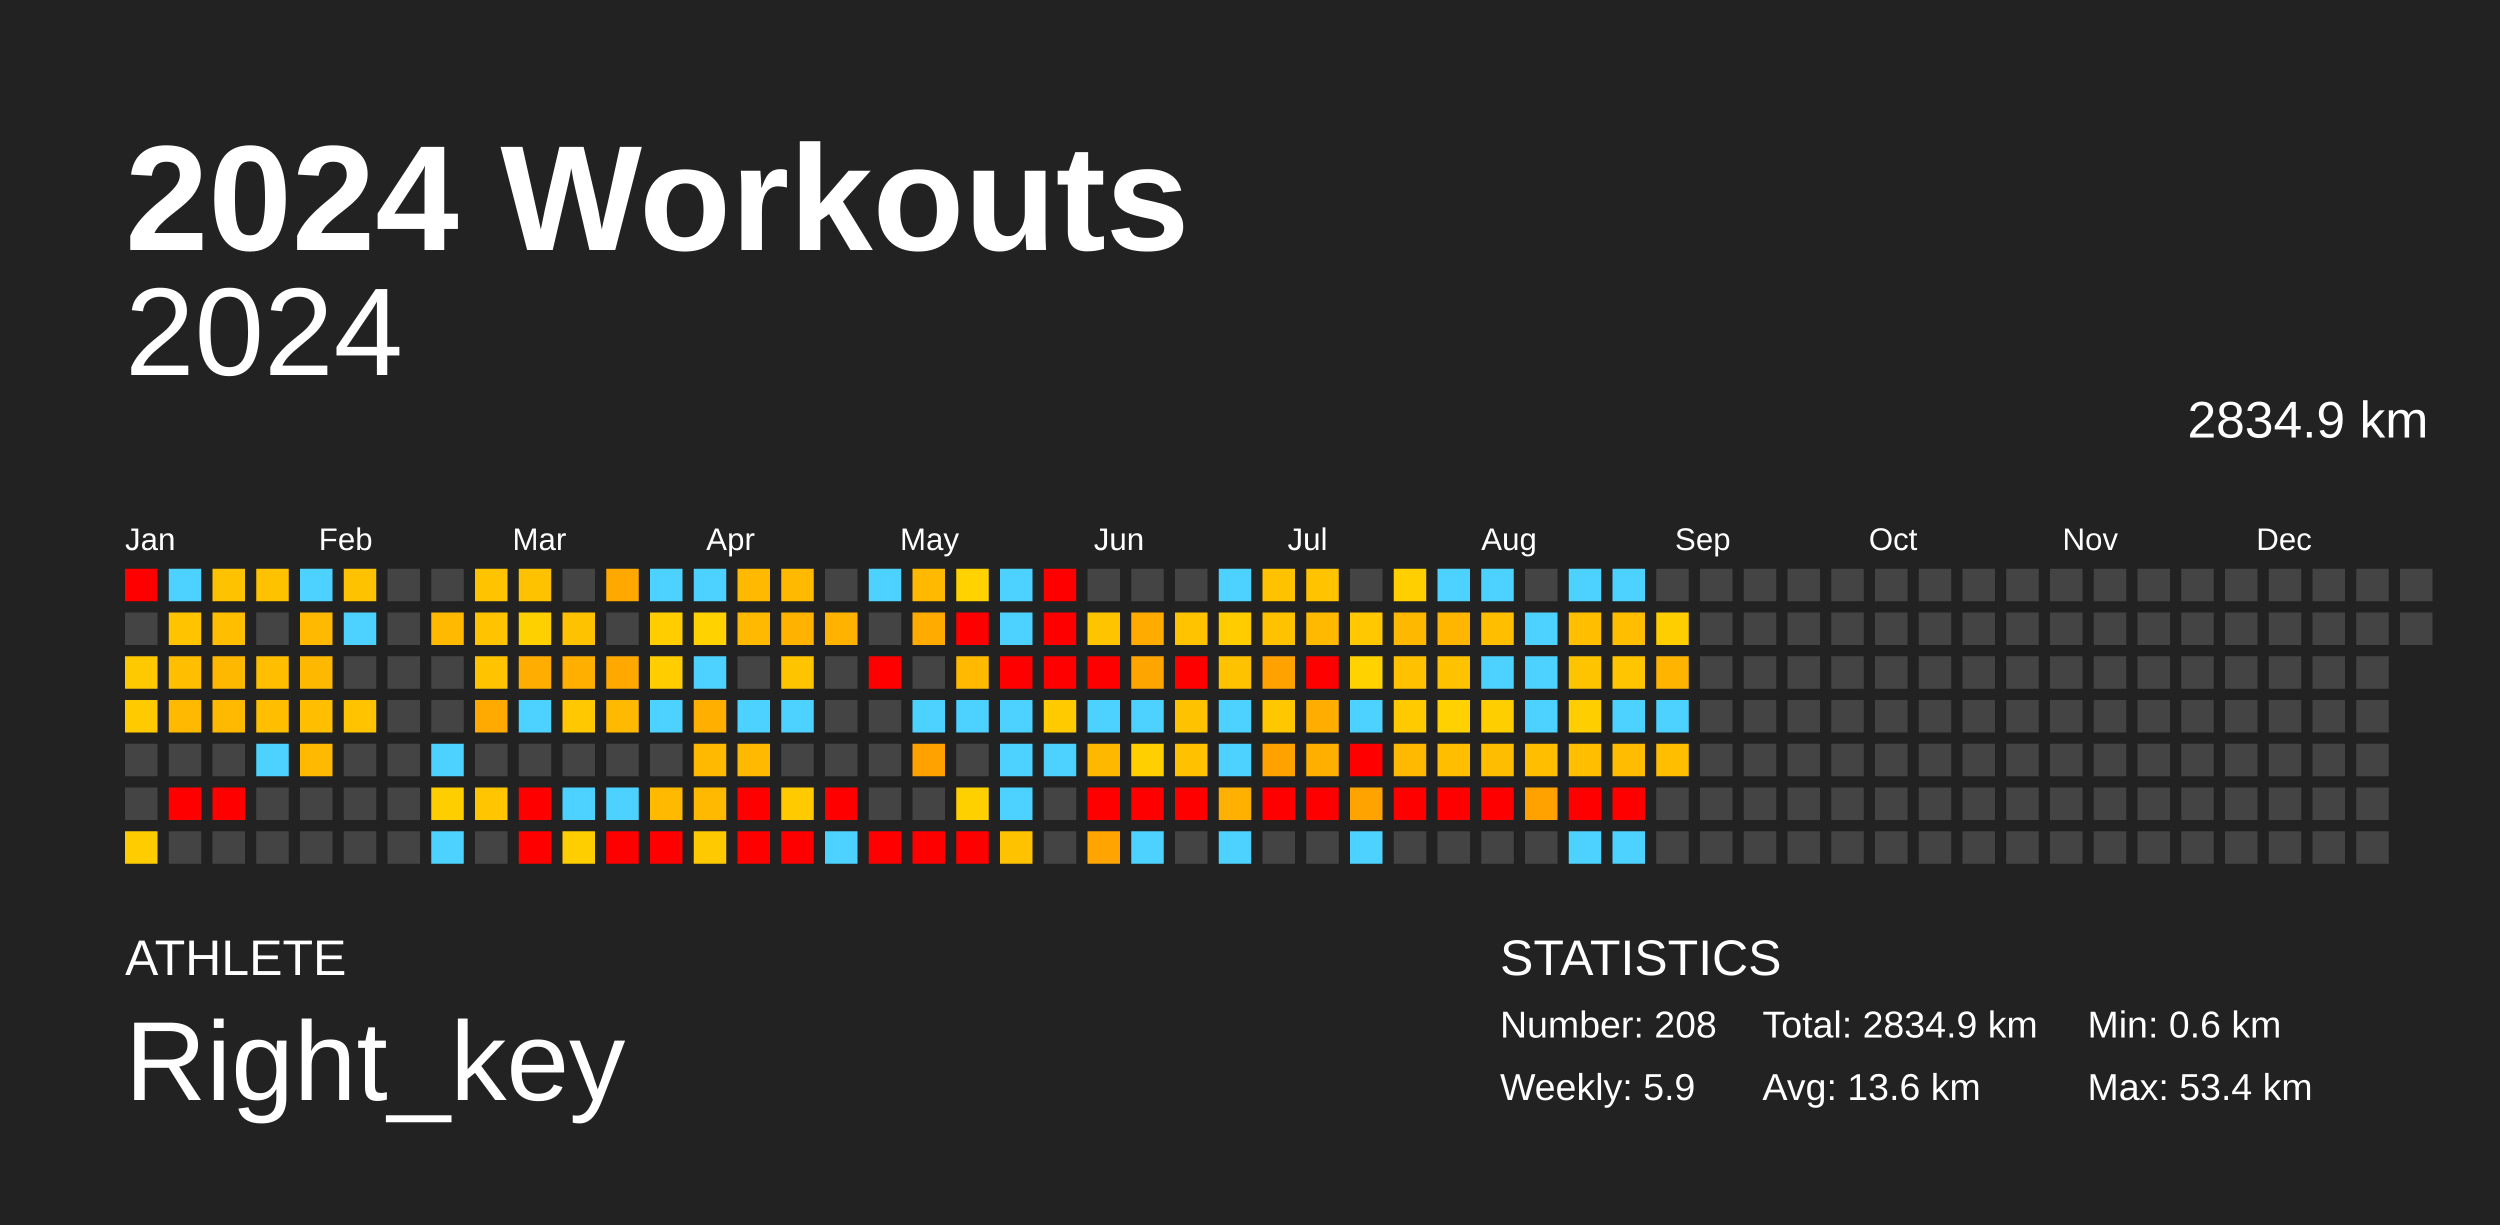
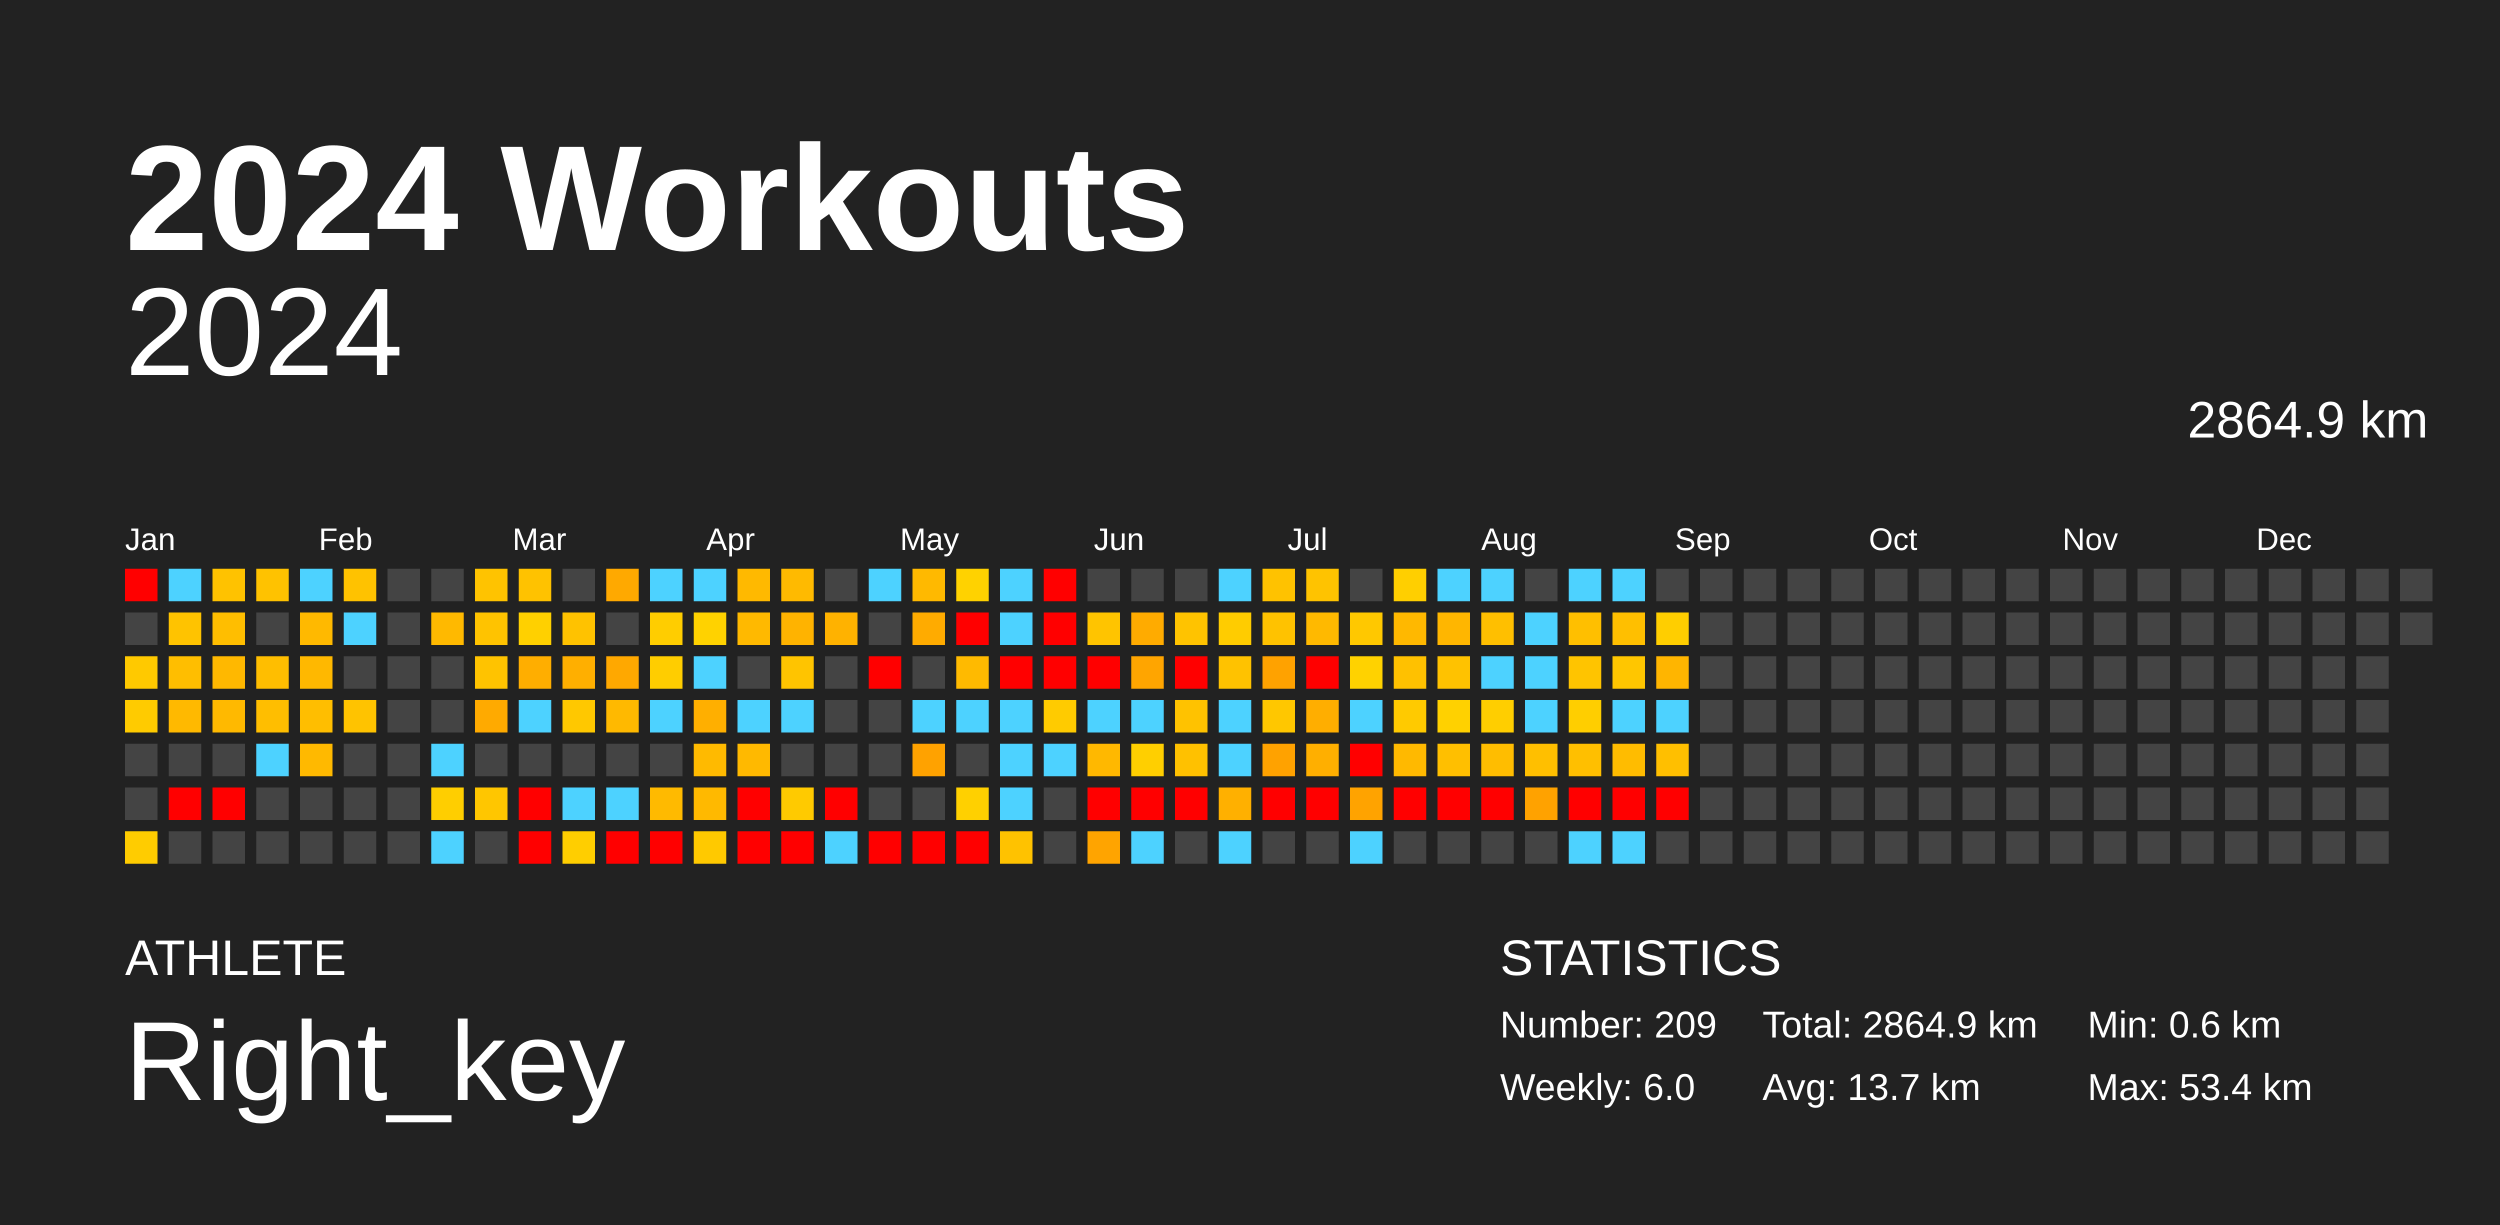
<svg xmlns="http://www.w3.org/2000/svg" baseProfile="full" height="98mm" version="1.1" viewBox="0,0,200,98" width="200mm">
  <defs />
  <rect fill="#222222" height="98" width="200" x="0" y="0" />
  <text fill="#FFFFFF" style="font-size:12px; font-family:Arial; font-weight:bold;" x="10" y="20">2024 Workouts</text>
  <text fill="#FFFFFF" style="font-size:4px; font-family:Arial" x="10" y="78">ATHLETE</text>
  <text fill="#FFFFFF" style="font-size:9px; font-family:Arial" x="10" y="88">Right_key</text>
  <text fill="#FFFFFF" style="font-size:4px; font-family:Arial" x="120" y="78">STATISTICS</text>
-   <text fill="#FFFFFF" style="font-size:3px; font-family:Arial" x="120" y="83">Number: 208</text>
-   <text fill="#FFFFFF" style="font-size:3px; font-family:Arial" x="120" y="88">Weekly: 5.9</text>
-   <text fill="#FFFFFF" style="font-size:3px; font-family:Arial" x="141" y="83">Total: 2834.9 km</text>
-   <text fill="#FFFFFF" style="font-size:3px; font-family:Arial" x="141" y="88">Avg: 13.6 km</text>
+   <text fill="#FFFFFF" style="font-size:3px; font-family:Arial" x="120" y="83">Number: 209</text>
+   <text fill="#FFFFFF" style="font-size:3px; font-family:Arial" x="120" y="88">Weekly: 6.0</text>
+   <text fill="#FFFFFF" style="font-size:3px; font-family:Arial" x="141" y="83">Total: 2864.9 km</text>
+   <text fill="#FFFFFF" style="font-size:3px; font-family:Arial" x="141" y="88">Avg: 13.7 km</text>
  <text fill="#FFFFFF" style="font-size:3px; font-family:Arial" x="167" y="83">Min: 0.6 km</text>
  <text fill="#FFFFFF" style="font-size:3px; font-family:Arial" x="167" y="88">Max: 53.4 km</text>
  <text alignment-baseline="hanging" fill="#FFFFFF" style="font-size:10.0px; font-family:Arial;" x="10" y="30">2024</text>
-   <text alignment-baseline="hanging" fill="#FFFFFF" style="font-size:4.125px; font-family:Arial;" x="175" y="35">2834.9 km</text>
+   <text alignment-baseline="hanging" fill="#FFFFFF" style="font-size:4.125px; font-family:Arial;" x="175" y="35">2864.9 km</text>
  <text fill="#FFFFFF" style="font-size:2.5px; font-family:Arial" x="10.0" y="44">Jan</text>
  <text fill="#FFFFFF" style="font-size:2.5px; font-family:Arial" x="25.5" y="44">Feb</text>
  <text fill="#FFFFFF" style="font-size:2.5px; font-family:Arial" x="41.0" y="44">Mar</text>
  <text fill="#FFFFFF" style="font-size:2.5px; font-family:Arial" x="56.5" y="44">Apr</text>
  <text fill="#FFFFFF" style="font-size:2.5px; font-family:Arial" x="72.0" y="44">May</text>
  <text fill="#FFFFFF" style="font-size:2.5px; font-family:Arial" x="87.5" y="44">Jun</text>
  <text fill="#FFFFFF" style="font-size:2.5px; font-family:Arial" x="103.0" y="44">Jul</text>
  <text fill="#FFFFFF" style="font-size:2.5px; font-family:Arial" x="118.5" y="44">Aug</text>
  <text fill="#FFFFFF" style="font-size:2.5px; font-family:Arial" x="134.0" y="44">Sep</text>
  <text fill="#FFFFFF" style="font-size:2.5px; font-family:Arial" x="149.5" y="44">Oct</text>
  <text fill="#FFFFFF" style="font-size:2.5px; font-family:Arial" x="165.0" y="44">Nov</text>
  <text fill="#FFFFFF" style="font-size:2.5px; font-family:Arial" x="180.5" y="44">Dec</text>
  <rect fill="red" height="2.6" width="2.6" x="10.0" y="45.5" />
  <rect fill="#444444" height="2.6" width="2.6" x="10.0" y="49.0" />
  <rect fill="#ffc900" height="2.6" width="2.6" x="10.0" y="52.5" />
  <rect fill="#ffcb00" height="2.6" width="2.6" x="10.0" y="56.0" />
  <rect fill="#444444" height="2.6" width="2.6" x="10.0" y="59.5" />
  <rect fill="#444444" height="2.6" width="2.6" x="10.0" y="63.0" />
  <rect fill="#ffcc00" height="2.6" width="2.6" x="10.0" y="66.5" />
  <rect fill="#4dd2ff" height="2.6" width="2.6" x="13.5" y="45.5" />
  <rect fill="#ffc300" height="2.6" width="2.6" x="13.5" y="49.0" />
  <rect fill="#ffbe00" height="2.6" width="2.6" x="13.5" y="52.5" />
  <rect fill="#ffb900" height="2.6" width="2.6" x="13.5" y="56.0" />
  <rect fill="#444444" height="2.6" width="2.6" x="13.5" y="59.5" />
  <rect fill="red" height="2.6" width="2.6" x="13.5" y="63.0" />
  <rect fill="#444444" height="2.6" width="2.6" x="13.5" y="66.5" />
  <rect fill="#ffc200" height="2.6" width="2.6" x="17.0" y="45.5" />
  <rect fill="#ffbe00" height="2.6" width="2.6" x="17.0" y="49.0" />
  <rect fill="#ffb800" height="2.6" width="2.6" x="17.0" y="52.5" />
  <rect fill="#ffb900" height="2.6" width="2.6" x="17.0" y="56.0" />
  <rect fill="#444444" height="2.6" width="2.6" x="17.0" y="59.5" />
  <rect fill="red" height="2.6" width="2.6" x="17.0" y="63.0" />
  <rect fill="#444444" height="2.6" width="2.6" x="17.0" y="66.5" />
  <rect fill="#ffc200" height="2.6" width="2.6" x="20.5" y="45.5" />
  <rect fill="#444444" height="2.6" width="2.6" x="20.5" y="49.0" />
  <rect fill="#ffbe00" height="2.6" width="2.6" x="20.5" y="52.5" />
  <rect fill="#ffbe00" height="2.6" width="2.6" x="20.5" y="56.0" />
  <rect fill="#4dd2ff" height="2.6" width="2.6" x="20.5" y="59.5" />
  <rect fill="#444444" height="2.6" width="2.6" x="20.5" y="63.0" />
  <rect fill="#444444" height="2.6" width="2.6" x="20.5" y="66.5" />
  <rect fill="#4dd2ff" height="2.6" width="2.6" x="24.0" y="45.5" />
  <rect fill="#ffb900" height="2.6" width="2.6" x="24.0" y="49.0" />
  <rect fill="#ffb800" height="2.6" width="2.6" x="24.0" y="52.5" />
  <rect fill="#ffbe00" height="2.6" width="2.6" x="24.0" y="56.0" />
  <rect fill="#ffb900" height="2.6" width="2.6" x="24.0" y="59.5" />
  <rect fill="#444444" height="2.6" width="2.6" x="24.0" y="63.0" />
  <rect fill="#444444" height="2.6" width="2.6" x="24.0" y="66.5" />
  <rect fill="#ffc200" height="2.6" width="2.6" x="27.5" y="45.5" />
  <rect fill="#4dd2ff" height="2.6" width="2.6" x="27.5" y="49.0" />
  <rect fill="#444444" height="2.6" width="2.6" x="27.5" y="52.5" />
  <rect fill="#ffc300" height="2.6" width="2.6" x="27.5" y="56.0" />
  <rect fill="#444444" height="2.6" width="2.6" x="27.5" y="59.5" />
  <rect fill="#444444" height="2.6" width="2.6" x="27.5" y="63.0" />
  <rect fill="#444444" height="2.6" width="2.6" x="27.5" y="66.5" />
  <rect fill="#444444" height="2.6" width="2.6" x="31.0" y="45.5" />
  <rect fill="#444444" height="2.6" width="2.6" x="31.0" y="49.0" />
  <rect fill="#444444" height="2.6" width="2.6" x="31.0" y="52.5" />
  <rect fill="#444444" height="2.6" width="2.6" x="31.0" y="56.0" />
  <rect fill="#444444" height="2.6" width="2.6" x="31.0" y="59.5" />
  <rect fill="#444444" height="2.6" width="2.6" x="31.0" y="63.0" />
  <rect fill="#444444" height="2.6" width="2.6" x="31.0" y="66.5" />
  <rect fill="#444444" height="2.6" width="2.6" x="34.5" y="45.5" />
  <rect fill="#ffb900" height="2.6" width="2.6" x="34.5" y="49.0" />
  <rect fill="#444444" height="2.6" width="2.6" x="34.5" y="52.5" />
  <rect fill="#444444" height="2.6" width="2.6" x="34.5" y="56.0" />
  <rect fill="#4dd2ff" height="2.6" width="2.6" x="34.5" y="59.5" />
  <rect fill="#ffce00" height="2.6" width="2.6" x="34.5" y="63.0" />
  <rect fill="#4dd2ff" height="2.6" width="2.6" x="34.5" y="66.5" />
  <rect fill="#ffc300" height="2.6" width="2.6" x="38.0" y="45.5" />
  <rect fill="#ffc300" height="2.6" width="2.6" x="38.0" y="49.0" />
  <rect fill="#ffc300" height="2.6" width="2.6" x="38.0" y="52.5" />
  <rect fill="#ffaa00" height="2.6" width="2.6" x="38.0" y="56.0" />
  <rect fill="#444444" height="2.6" width="2.6" x="38.0" y="59.5" />
  <rect fill="#ffc600" height="2.6" width="2.6" x="38.0" y="63.0" />
  <rect fill="#444444" height="2.6" width="2.6" x="38.0" y="66.5" />
  <rect fill="#ffc200" height="2.6" width="2.6" x="41.5" y="45.5" />
  <rect fill="#ffd000" height="2.6" width="2.6" x="41.5" y="49.0" />
  <rect fill="#ffae00" height="2.6" width="2.6" x="41.5" y="52.5" />
  <rect fill="#4dd2ff" height="2.6" width="2.6" x="41.5" y="56.0" />
  <rect fill="#444444" height="2.6" width="2.6" x="41.5" y="59.5" />
  <rect fill="red" height="2.6" width="2.6" x="41.5" y="63.0" />
  <rect fill="red" height="2.6" width="2.6" x="41.5" y="66.5" />
  <rect fill="#444444" height="2.6" width="2.6" x="45.0" y="45.5" />
  <rect fill="#ffc200" height="2.6" width="2.6" x="45.0" y="49.0" />
  <rect fill="#ffaf00" height="2.6" width="2.6" x="45.0" y="52.5" />
  <rect fill="#ffc800" height="2.6" width="2.6" x="45.0" y="56.0" />
  <rect fill="#444444" height="2.6" width="2.6" x="45.0" y="59.5" />
  <rect fill="#4dd2ff" height="2.6" width="2.6" x="45.0" y="63.0" />
  <rect fill="#ffce00" height="2.6" width="2.6" x="45.0" y="66.5" />
  <rect fill="#ffa900" height="2.6" width="2.6" x="48.5" y="45.5" />
  <rect fill="#444444" height="2.6" width="2.6" x="48.5" y="49.0" />
  <rect fill="#ffa800" height="2.6" width="2.6" x="48.5" y="52.5" />
  <rect fill="#ffb900" height="2.6" width="2.6" x="48.5" y="56.0" />
  <rect fill="#444444" height="2.6" width="2.6" x="48.5" y="59.5" />
  <rect fill="#4dd2ff" height="2.6" width="2.6" x="48.5" y="63.0" />
  <rect fill="red" height="2.6" width="2.6" x="48.5" y="66.5" />
  <rect fill="#4dd2ff" height="2.6" width="2.6" x="52.0" y="45.5" />
  <rect fill="#ffcd00" height="2.6" width="2.6" x="52.0" y="49.0" />
  <rect fill="#ffcd00" height="2.6" width="2.6" x="52.0" y="52.5" />
  <rect fill="#4dd2ff" height="2.6" width="2.6" x="52.0" y="56.0" />
  <rect fill="#444444" height="2.6" width="2.6" x="52.0" y="59.5" />
  <rect fill="#ffba00" height="2.6" width="2.6" x="52.0" y="63.0" />
  <rect fill="red" height="2.6" width="2.6" x="52.0" y="66.5" />
  <rect fill="#4dd2ff" height="2.6" width="2.6" x="55.5" y="45.5" />
  <rect fill="#ffd200" height="2.6" width="2.6" x="55.5" y="49.0" />
  <rect fill="#4dd2ff" height="2.6" width="2.6" x="55.5" y="52.5" />
  <rect fill="#ffaf00" height="2.6" width="2.6" x="55.5" y="56.0" />
  <rect fill="#ffba00" height="2.6" width="2.6" x="55.5" y="59.5" />
  <rect fill="#ffb900" height="2.6" width="2.6" x="55.5" y="63.0" />
  <rect fill="#ffc900" height="2.6" width="2.6" x="55.5" y="66.5" />
  <rect fill="#ffb900" height="2.6" width="2.6" x="59.0" y="45.5" />
  <rect fill="#ffb900" height="2.6" width="2.6" x="59.0" y="49.0" />
  <rect fill="#444444" height="2.6" width="2.6" x="59.0" y="52.5" />
  <rect fill="#4dd2ff" height="2.6" width="2.6" x="59.0" y="56.0" />
  <rect fill="#ffb900" height="2.6" width="2.6" x="59.0" y="59.5" />
  <rect fill="red" height="2.6" width="2.6" x="59.0" y="63.0" />
  <rect fill="red" height="2.6" width="2.6" x="59.0" y="66.5" />
  <rect fill="#ffba00" height="2.6" width="2.6" x="62.5" y="45.5" />
  <rect fill="#ffb300" height="2.6" width="2.6" x="62.5" y="49.0" />
  <rect fill="#ffc400" height="2.6" width="2.6" x="62.5" y="52.5" />
  <rect fill="#4dd2ff" height="2.6" width="2.6" x="62.5" y="56.0" />
  <rect fill="#444444" height="2.6" width="2.6" x="62.5" y="59.5" />
  <rect fill="#ffca00" height="2.6" width="2.6" x="62.5" y="63.0" />
  <rect fill="red" height="2.6" width="2.6" x="62.5" y="66.5" />
  <rect fill="#444444" height="2.6" width="2.6" x="66.0" y="45.5" />
  <rect fill="#ffb200" height="2.6" width="2.6" x="66.0" y="49.0" />
  <rect fill="#444444" height="2.6" width="2.6" x="66.0" y="52.5" />
  <rect fill="#444444" height="2.6" width="2.6" x="66.0" y="56.0" />
  <rect fill="#444444" height="2.6" width="2.6" x="66.0" y="59.5" />
  <rect fill="red" height="2.6" width="2.6" x="66.0" y="63.0" />
  <rect fill="#4dd2ff" height="2.6" width="2.6" x="66.0" y="66.5" />
  <rect fill="#4dd2ff" height="2.6" width="2.6" x="69.5" y="45.5" />
  <rect fill="#444444" height="2.6" width="2.6" x="69.5" y="49.0" />
  <rect fill="red" height="2.6" width="2.6" x="69.5" y="52.5" />
  <rect fill="#444444" height="2.6" width="2.6" x="69.5" y="56.0" />
  <rect fill="#444444" height="2.6" width="2.6" x="69.5" y="59.5" />
  <rect fill="#444444" height="2.6" width="2.6" x="69.5" y="63.0" />
  <rect fill="red" height="2.6" width="2.6" x="69.5" y="66.5" />
  <rect fill="#ffb900" height="2.6" width="2.6" x="73.0" y="45.5" />
  <rect fill="#ffab00" height="2.6" width="2.6" x="73.0" y="49.0" />
  <rect fill="#444444" height="2.6" width="2.6" x="73.0" y="52.5" />
  <rect fill="#4dd2ff" height="2.6" width="2.6" x="73.0" y="56.0" />
  <rect fill="#ffa200" height="2.6" width="2.6" x="73.0" y="59.5" />
  <rect fill="#444444" height="2.6" width="2.6" x="73.0" y="63.0" />
  <rect fill="red" height="2.6" width="2.6" x="73.0" y="66.5" />
  <rect fill="#ffd200" height="2.6" width="2.6" x="76.5" y="45.5" />
  <rect fill="red" height="2.6" width="2.6" x="76.5" y="49.0" />
  <rect fill="#ffba00" height="2.6" width="2.6" x="76.5" y="52.5" />
  <rect fill="#4dd2ff" height="2.6" width="2.6" x="76.5" y="56.0" />
  <rect fill="#444444" height="2.6" width="2.6" x="76.5" y="59.5" />
  <rect fill="#ffd000" height="2.6" width="2.6" x="76.5" y="63.0" />
  <rect fill="red" height="2.6" width="2.6" x="76.5" y="66.5" />
  <rect fill="#4dd2ff" height="2.6" width="2.6" x="80.0" y="45.5" />
  <rect fill="#4dd2ff" height="2.6" width="2.6" x="80.0" y="49.0" />
  <rect fill="red" height="2.6" width="2.6" x="80.0" y="52.5" />
  <rect fill="#4dd2ff" height="2.6" width="2.6" x="80.0" y="56.0" />
  <rect fill="#4dd2ff" height="2.6" width="2.6" x="80.0" y="59.5" />
  <rect fill="#4dd2ff" height="2.6" width="2.6" x="80.0" y="63.0" />
  <rect fill="#ffc200" height="2.6" width="2.6" x="80.0" y="66.5" />
  <rect fill="red" height="2.6" width="2.6" x="83.5" y="45.5" />
  <rect fill="red" height="2.6" width="2.6" x="83.5" y="49.0" />
  <rect fill="red" height="2.6" width="2.6" x="83.5" y="52.5" />
  <rect fill="#ffcb00" height="2.6" width="2.6" x="83.5" y="56.0" />
  <rect fill="#4dd2ff" height="2.6" width="2.6" x="83.5" y="59.5" />
  <rect fill="#444444" height="2.6" width="2.6" x="83.5" y="63.0" />
  <rect fill="#444444" height="2.6" width="2.6" x="83.5" y="66.5" />
  <rect fill="#444444" height="2.6" width="2.6" x="87.0" y="45.5" />
  <rect fill="#ffc400" height="2.6" width="2.6" x="87.0" y="49.0" />
  <rect fill="red" height="2.6" width="2.6" x="87.0" y="52.5" />
  <rect fill="#4dd2ff" height="2.6" width="2.6" x="87.0" y="56.0" />
  <rect fill="#ffb800" height="2.6" width="2.6" x="87.0" y="59.5" />
  <rect fill="red" height="2.6" width="2.6" x="87.0" y="63.0" />
  <rect fill="#ffa400" height="2.6" width="2.6" x="87.0" y="66.5" />
  <rect fill="#444444" height="2.6" width="2.6" x="90.5" y="45.5" />
  <rect fill="#ffab00" height="2.6" width="2.6" x="90.5" y="49.0" />
  <rect fill="#ffa500" height="2.6" width="2.6" x="90.5" y="52.5" />
  <rect fill="#4dd2ff" height="2.6" width="2.6" x="90.5" y="56.0" />
  <rect fill="#ffcf00" height="2.6" width="2.6" x="90.5" y="59.5" />
  <rect fill="red" height="2.6" width="2.6" x="90.5" y="63.0" />
  <rect fill="#4dd2ff" height="2.6" width="2.6" x="90.5" y="66.5" />
  <rect fill="#444444" height="2.6" width="2.6" x="94.0" y="45.5" />
  <rect fill="#ffc300" height="2.6" width="2.6" x="94.0" y="49.0" />
  <rect fill="red" height="2.6" width="2.6" x="94.0" y="52.5" />
  <rect fill="#ffc200" height="2.6" width="2.6" x="94.0" y="56.0" />
  <rect fill="#ffc100" height="2.6" width="2.6" x="94.0" y="59.5" />
  <rect fill="red" height="2.6" width="2.6" x="94.0" y="63.0" />
  <rect fill="#444444" height="2.6" width="2.6" x="94.0" y="66.5" />
  <rect fill="#4dd2ff" height="2.6" width="2.6" x="97.5" y="45.5" />
  <rect fill="#ffcc00" height="2.6" width="2.6" x="97.5" y="49.0" />
  <rect fill="#ffc200" height="2.6" width="2.6" x="97.5" y="52.5" />
  <rect fill="#4dd2ff" height="2.6" width="2.6" x="97.5" y="56.0" />
  <rect fill="#4dd2ff" height="2.6" width="2.6" x="97.5" y="59.5" />
  <rect fill="#ffb000" height="2.6" width="2.6" x="97.5" y="63.0" />
  <rect fill="#4dd2ff" height="2.6" width="2.6" x="97.5" y="66.5" />
  <rect fill="#ffc200" height="2.6" width="2.6" x="101.0" y="45.5" />
  <rect fill="#ffc200" height="2.6" width="2.6" x="101.0" y="49.0" />
  <rect fill="#ffa200" height="2.6" width="2.6" x="101.0" y="52.5" />
  <rect fill="#ffc700" height="2.6" width="2.6" x="101.0" y="56.0" />
  <rect fill="#ffa200" height="2.6" width="2.6" x="101.0" y="59.5" />
  <rect fill="red" height="2.6" width="2.6" x="101.0" y="63.0" />
  <rect fill="#444444" height="2.6" width="2.6" x="101.0" y="66.5" />
  <rect fill="#ffc300" height="2.6" width="2.6" x="104.5" y="45.5" />
  <rect fill="#ffb900" height="2.6" width="2.6" x="104.5" y="49.0" />
  <rect fill="red" height="2.6" width="2.6" x="104.5" y="52.5" />
  <rect fill="#ffae00" height="2.6" width="2.6" x="104.5" y="56.0" />
  <rect fill="#ffaf00" height="2.6" width="2.6" x="104.5" y="59.5" />
  <rect fill="red" height="2.6" width="2.6" x="104.5" y="63.0" />
  <rect fill="#444444" height="2.6" width="2.6" x="104.5" y="66.5" />
  <rect fill="#444444" height="2.6" width="2.6" x="108.0" y="45.5" />
  <rect fill="#ffc800" height="2.6" width="2.6" x="108.0" y="49.0" />
  <rect fill="#ffd200" height="2.6" width="2.6" x="108.0" y="52.5" />
  <rect fill="#4dd2ff" height="2.6" width="2.6" x="108.0" y="56.0" />
  <rect fill="red" height="2.6" width="2.6" x="108.0" y="59.5" />
  <rect fill="#ffa300" height="2.6" width="2.6" x="108.0" y="63.0" />
  <rect fill="#4dd2ff" height="2.6" width="2.6" x="108.0" y="66.5" />
  <rect fill="#ffcf00" height="2.6" width="2.6" x="111.5" y="45.5" />
  <rect fill="#ffb800" height="2.6" width="2.6" x="111.5" y="49.0" />
  <rect fill="#ffc100" height="2.6" width="2.6" x="111.5" y="52.5" />
  <rect fill="#ffca00" height="2.6" width="2.6" x="111.5" y="56.0" />
  <rect fill="#ffb900" height="2.6" width="2.6" x="111.5" y="59.5" />
  <rect fill="red" height="2.6" width="2.6" x="111.5" y="63.0" />
  <rect fill="#444444" height="2.6" width="2.6" x="111.5" y="66.5" />
  <rect fill="#4dd2ff" height="2.6" width="2.6" x="115.0" y="45.5" />
  <rect fill="#ffb600" height="2.6" width="2.6" x="115.0" y="49.0" />
  <rect fill="#ffc200" height="2.6" width="2.6" x="115.0" y="52.5" />
  <rect fill="#ffd100" height="2.6" width="2.6" x="115.0" y="56.0" />
  <rect fill="#ffbf00" height="2.6" width="2.6" x="115.0" y="59.5" />
  <rect fill="red" height="2.6" width="2.6" x="115.0" y="63.0" />
  <rect fill="#444444" height="2.6" width="2.6" x="115.0" y="66.5" />
  <rect fill="#4dd2ff" height="2.6" width="2.6" x="118.5" y="45.5" />
  <rect fill="#ffbf00" height="2.6" width="2.6" x="118.5" y="49.0" />
  <rect fill="#4dd2ff" height="2.6" width="2.6" x="118.5" y="52.5" />
  <rect fill="#ffce00" height="2.6" width="2.6" x="118.5" y="56.0" />
  <rect fill="#ffbd00" height="2.6" width="2.6" x="118.5" y="59.5" />
  <rect fill="red" height="2.6" width="2.6" x="118.5" y="63.0" />
  <rect fill="#444444" height="2.6" width="2.6" x="118.5" y="66.5" />
  <rect fill="#444444" height="2.6" width="2.6" x="122.0" y="45.5" />
  <rect fill="#4dd2ff" height="2.6" width="2.6" x="122.0" y="49.0" />
  <rect fill="#4dd2ff" height="2.6" width="2.6" x="122.0" y="52.5" />
  <rect fill="#4dd2ff" height="2.6" width="2.6" x="122.0" y="56.0" />
  <rect fill="#ffbf00" height="2.6" width="2.6" x="122.0" y="59.5" />
  <rect fill="#ffa200" height="2.6" width="2.6" x="122.0" y="63.0" />
  <rect fill="#444444" height="2.6" width="2.6" x="122.0" y="66.5" />
  <rect fill="#4dd2ff" height="2.6" width="2.6" x="125.5" y="45.5" />
  <rect fill="#ffbf00" height="2.6" width="2.6" x="125.5" y="49.0" />
  <rect fill="#ffc400" height="2.6" width="2.6" x="125.5" y="52.5" />
  <rect fill="#ffce00" height="2.6" width="2.6" x="125.5" y="56.0" />
  <rect fill="#ffbf00" height="2.6" width="2.6" x="125.5" y="59.5" />
  <rect fill="red" height="2.6" width="2.6" x="125.5" y="63.0" />
  <rect fill="#4dd2ff" height="2.6" width="2.6" x="125.5" y="66.5" />
  <rect fill="#4dd2ff" height="2.6" width="2.6" x="129.0" y="45.5" />
  <rect fill="#ffbf00" height="2.6" width="2.6" x="129.0" y="49.0" />
  <rect fill="#ffc600" height="2.6" width="2.6" x="129.0" y="52.5" />
  <rect fill="#4dd2ff" height="2.6" width="2.6" x="129.0" y="56.0" />
  <rect fill="#ffbc00" height="2.6" width="2.6" x="129.0" y="59.5" />
  <rect fill="red" height="2.6" width="2.6" x="129.0" y="63.0" />
  <rect fill="#4dd2ff" height="2.6" width="2.6" x="129.0" y="66.5" />
  <rect fill="#444444" height="2.6" width="2.6" x="132.5" y="45.5" />
  <rect fill="#ffce00" height="2.6" width="2.6" x="132.5" y="49.0" />
  <rect fill="#ffb500" height="2.6" width="2.6" x="132.5" y="52.5" />
  <rect fill="#4dd2ff" height="2.6" width="2.6" x="132.5" y="56.0" />
  <rect fill="#ffbf00" height="2.6" width="2.6" x="132.5" y="59.5" />
-   <rect fill="#444444" height="2.6" width="2.6" x="132.5" y="63.0" />
+   <rect fill="red" height="2.6" width="2.6" x="132.5" y="63.0" />
  <rect fill="#444444" height="2.6" width="2.6" x="132.5" y="66.5" />
  <rect fill="#444444" height="2.6" width="2.6" x="136.0" y="45.5" />
  <rect fill="#444444" height="2.6" width="2.6" x="136.0" y="49.0" />
  <rect fill="#444444" height="2.6" width="2.6" x="136.0" y="52.5" />
  <rect fill="#444444" height="2.6" width="2.6" x="136.0" y="56.0" />
  <rect fill="#444444" height="2.6" width="2.6" x="136.0" y="59.5" />
  <rect fill="#444444" height="2.6" width="2.6" x="136.0" y="63.0" />
  <rect fill="#444444" height="2.6" width="2.6" x="136.0" y="66.5" />
  <rect fill="#444444" height="2.6" width="2.6" x="139.5" y="45.5" />
  <rect fill="#444444" height="2.6" width="2.6" x="139.5" y="49.0" />
  <rect fill="#444444" height="2.6" width="2.6" x="139.5" y="52.5" />
  <rect fill="#444444" height="2.6" width="2.6" x="139.5" y="56.0" />
  <rect fill="#444444" height="2.6" width="2.6" x="139.5" y="59.5" />
  <rect fill="#444444" height="2.6" width="2.6" x="139.5" y="63.0" />
  <rect fill="#444444" height="2.6" width="2.6" x="139.5" y="66.5" />
  <rect fill="#444444" height="2.6" width="2.6" x="143.0" y="45.5" />
  <rect fill="#444444" height="2.6" width="2.6" x="143.0" y="49.0" />
  <rect fill="#444444" height="2.6" width="2.6" x="143.0" y="52.5" />
  <rect fill="#444444" height="2.6" width="2.6" x="143.0" y="56.0" />
  <rect fill="#444444" height="2.6" width="2.6" x="143.0" y="59.5" />
  <rect fill="#444444" height="2.6" width="2.6" x="143.0" y="63.0" />
  <rect fill="#444444" height="2.6" width="2.6" x="143.0" y="66.5" />
  <rect fill="#444444" height="2.6" width="2.6" x="146.5" y="45.5" />
  <rect fill="#444444" height="2.6" width="2.6" x="146.5" y="49.0" />
  <rect fill="#444444" height="2.6" width="2.6" x="146.5" y="52.5" />
  <rect fill="#444444" height="2.6" width="2.6" x="146.5" y="56.0" />
  <rect fill="#444444" height="2.6" width="2.6" x="146.5" y="59.5" />
  <rect fill="#444444" height="2.6" width="2.6" x="146.5" y="63.0" />
  <rect fill="#444444" height="2.6" width="2.6" x="146.5" y="66.5" />
  <rect fill="#444444" height="2.6" width="2.6" x="150.0" y="45.5" />
  <rect fill="#444444" height="2.6" width="2.6" x="150.0" y="49.0" />
  <rect fill="#444444" height="2.6" width="2.6" x="150.0" y="52.5" />
  <rect fill="#444444" height="2.6" width="2.6" x="150.0" y="56.0" />
  <rect fill="#444444" height="2.6" width="2.6" x="150.0" y="59.5" />
  <rect fill="#444444" height="2.6" width="2.6" x="150.0" y="63.0" />
  <rect fill="#444444" height="2.6" width="2.6" x="150.0" y="66.5" />
  <rect fill="#444444" height="2.6" width="2.6" x="153.5" y="45.5" />
  <rect fill="#444444" height="2.6" width="2.6" x="153.5" y="49.0" />
  <rect fill="#444444" height="2.6" width="2.6" x="153.5" y="52.5" />
  <rect fill="#444444" height="2.6" width="2.6" x="153.5" y="56.0" />
  <rect fill="#444444" height="2.6" width="2.6" x="153.5" y="59.5" />
  <rect fill="#444444" height="2.6" width="2.6" x="153.5" y="63.0" />
  <rect fill="#444444" height="2.6" width="2.6" x="153.5" y="66.5" />
  <rect fill="#444444" height="2.6" width="2.6" x="157.0" y="45.5" />
  <rect fill="#444444" height="2.6" width="2.6" x="157.0" y="49.0" />
  <rect fill="#444444" height="2.6" width="2.6" x="157.0" y="52.5" />
  <rect fill="#444444" height="2.6" width="2.6" x="157.0" y="56.0" />
  <rect fill="#444444" height="2.6" width="2.6" x="157.0" y="59.5" />
  <rect fill="#444444" height="2.6" width="2.6" x="157.0" y="63.0" />
  <rect fill="#444444" height="2.6" width="2.6" x="157.0" y="66.5" />
  <rect fill="#444444" height="2.6" width="2.6" x="160.5" y="45.5" />
  <rect fill="#444444" height="2.6" width="2.6" x="160.5" y="49.0" />
  <rect fill="#444444" height="2.6" width="2.6" x="160.5" y="52.5" />
  <rect fill="#444444" height="2.6" width="2.6" x="160.5" y="56.0" />
  <rect fill="#444444" height="2.6" width="2.6" x="160.5" y="59.5" />
  <rect fill="#444444" height="2.6" width="2.6" x="160.5" y="63.0" />
  <rect fill="#444444" height="2.6" width="2.6" x="160.5" y="66.5" />
  <rect fill="#444444" height="2.6" width="2.6" x="164.0" y="45.5" />
  <rect fill="#444444" height="2.6" width="2.6" x="164.0" y="49.0" />
  <rect fill="#444444" height="2.6" width="2.6" x="164.0" y="52.5" />
  <rect fill="#444444" height="2.6" width="2.6" x="164.0" y="56.0" />
  <rect fill="#444444" height="2.6" width="2.6" x="164.0" y="59.5" />
  <rect fill="#444444" height="2.6" width="2.6" x="164.0" y="63.0" />
  <rect fill="#444444" height="2.6" width="2.6" x="164.0" y="66.5" />
  <rect fill="#444444" height="2.6" width="2.6" x="167.5" y="45.5" />
  <rect fill="#444444" height="2.6" width="2.6" x="167.5" y="49.0" />
  <rect fill="#444444" height="2.6" width="2.6" x="167.5" y="52.5" />
  <rect fill="#444444" height="2.6" width="2.6" x="167.5" y="56.0" />
  <rect fill="#444444" height="2.6" width="2.6" x="167.5" y="59.5" />
  <rect fill="#444444" height="2.6" width="2.6" x="167.5" y="63.0" />
  <rect fill="#444444" height="2.6" width="2.6" x="167.5" y="66.5" />
  <rect fill="#444444" height="2.6" width="2.6" x="171.0" y="45.5" />
  <rect fill="#444444" height="2.6" width="2.6" x="171.0" y="49.0" />
  <rect fill="#444444" height="2.6" width="2.6" x="171.0" y="52.5" />
  <rect fill="#444444" height="2.6" width="2.6" x="171.0" y="56.0" />
  <rect fill="#444444" height="2.6" width="2.6" x="171.0" y="59.5" />
  <rect fill="#444444" height="2.6" width="2.6" x="171.0" y="63.0" />
  <rect fill="#444444" height="2.6" width="2.6" x="171.0" y="66.5" />
  <rect fill="#444444" height="2.6" width="2.6" x="174.5" y="45.5" />
  <rect fill="#444444" height="2.6" width="2.6" x="174.5" y="49.0" />
  <rect fill="#444444" height="2.6" width="2.6" x="174.5" y="52.5" />
  <rect fill="#444444" height="2.6" width="2.6" x="174.5" y="56.0" />
  <rect fill="#444444" height="2.6" width="2.6" x="174.5" y="59.5" />
  <rect fill="#444444" height="2.6" width="2.6" x="174.5" y="63.0" />
  <rect fill="#444444" height="2.6" width="2.6" x="174.5" y="66.5" />
  <rect fill="#444444" height="2.6" width="2.6" x="178.0" y="45.5" />
  <rect fill="#444444" height="2.6" width="2.6" x="178.0" y="49.0" />
  <rect fill="#444444" height="2.6" width="2.6" x="178.0" y="52.5" />
  <rect fill="#444444" height="2.6" width="2.6" x="178.0" y="56.0" />
  <rect fill="#444444" height="2.6" width="2.6" x="178.0" y="59.5" />
  <rect fill="#444444" height="2.6" width="2.6" x="178.0" y="63.0" />
  <rect fill="#444444" height="2.6" width="2.6" x="178.0" y="66.5" />
  <rect fill="#444444" height="2.6" width="2.6" x="181.5" y="45.5" />
  <rect fill="#444444" height="2.6" width="2.6" x="181.5" y="49.0" />
  <rect fill="#444444" height="2.6" width="2.6" x="181.5" y="52.5" />
  <rect fill="#444444" height="2.6" width="2.6" x="181.5" y="56.0" />
  <rect fill="#444444" height="2.6" width="2.6" x="181.5" y="59.5" />
  <rect fill="#444444" height="2.6" width="2.6" x="181.5" y="63.0" />
  <rect fill="#444444" height="2.6" width="2.6" x="181.5" y="66.5" />
  <rect fill="#444444" height="2.6" width="2.6" x="185.0" y="45.5" />
  <rect fill="#444444" height="2.6" width="2.6" x="185.0" y="49.0" />
  <rect fill="#444444" height="2.6" width="2.6" x="185.0" y="52.5" />
  <rect fill="#444444" height="2.6" width="2.6" x="185.0" y="56.0" />
  <rect fill="#444444" height="2.6" width="2.6" x="185.0" y="59.5" />
  <rect fill="#444444" height="2.6" width="2.6" x="185.0" y="63.0" />
  <rect fill="#444444" height="2.6" width="2.6" x="185.0" y="66.5" />
  <rect fill="#444444" height="2.6" width="2.6" x="188.5" y="45.5" />
  <rect fill="#444444" height="2.6" width="2.6" x="188.5" y="49.0" />
  <rect fill="#444444" height="2.6" width="2.6" x="188.5" y="52.5" />
  <rect fill="#444444" height="2.6" width="2.6" x="188.5" y="56.0" />
  <rect fill="#444444" height="2.6" width="2.6" x="188.5" y="59.5" />
  <rect fill="#444444" height="2.6" width="2.6" x="188.5" y="63.0" />
  <rect fill="#444444" height="2.6" width="2.6" x="188.5" y="66.5" />
  <rect fill="#444444" height="2.6" width="2.6" x="192.0" y="45.5" />
  <rect fill="#444444" height="2.6" width="2.6" x="192.0" y="49.0" />
</svg>
